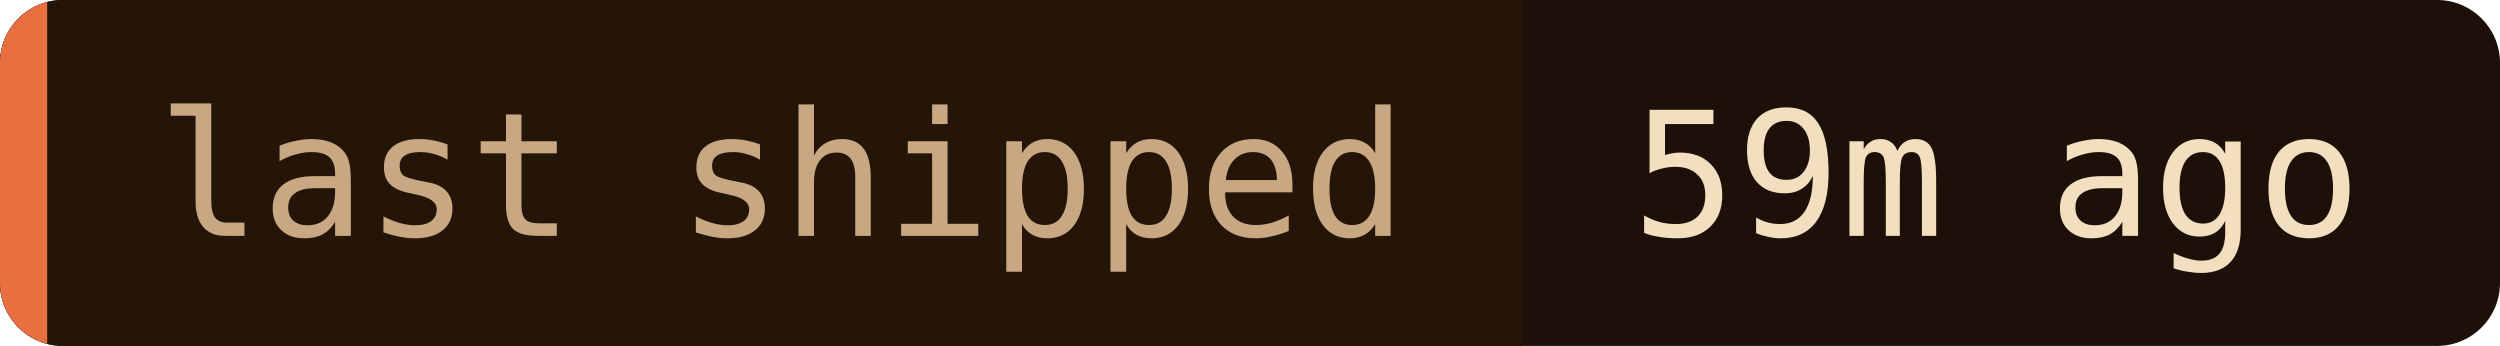
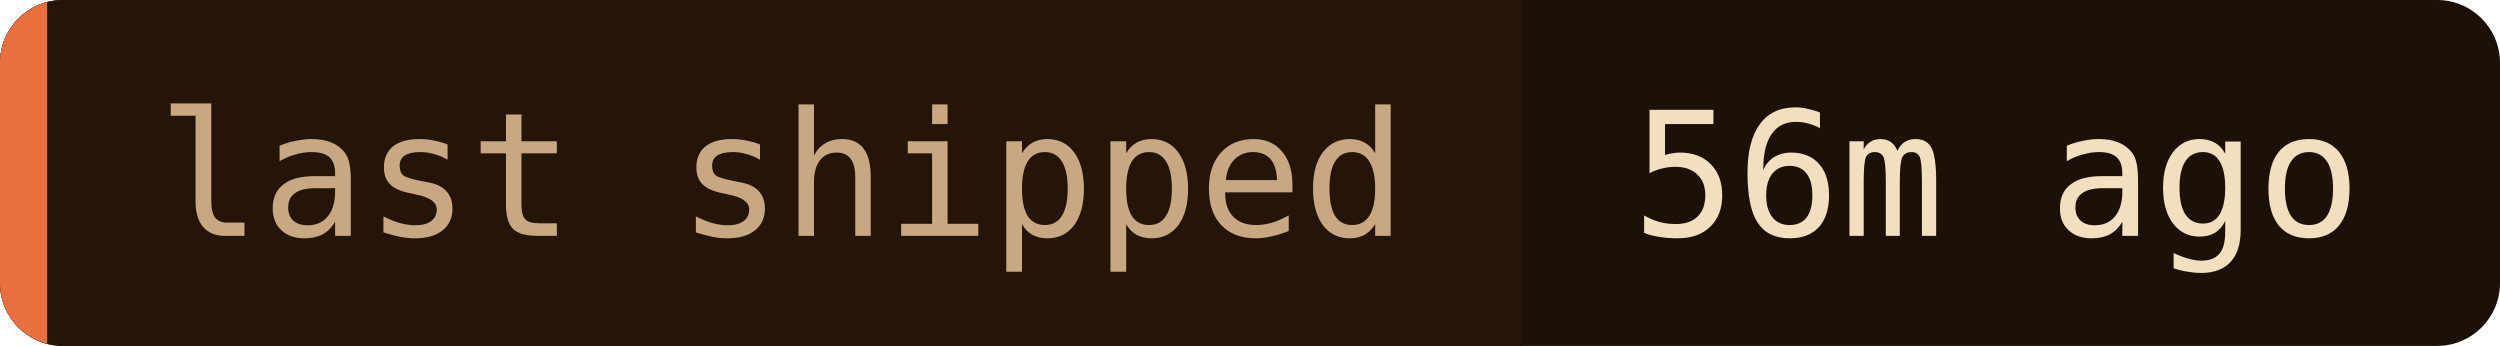
- <svg xmlns="http://www.w3.org/2000/svg" width="159" height="22" role="img" aria-label="last shipped: 59m ago">
+ <svg xmlns="http://www.w3.org/2000/svg" width="159" height="22" role="img" aria-label="last shipped: 56m ago">
  <clipPath id="c">
    <rect width="159" height="22" rx="4" />
  </clipPath>
  <g clip-path="url(#c)">
    <rect width="159" height="22" fill="#1c1008" />
    <rect width="96.8" height="22" fill="#241508" />
    <rect width="3" height="22" fill="#e87040" />
  </g>
  <g font-family="'JetBrains Mono', 'Fira Code', ui-monospace, SFMono-Regular, Menlo, monospace" font-size="11">
    <text x="10" y="15" fill="#c8a882">last shipped</text>
-     <text x="103.8" y="15" fill="#f2dfc0">59m ago</text>
+     <text x="103.8" y="15" fill="#f2dfc0">56m ago</text>
  </g>
</svg>
